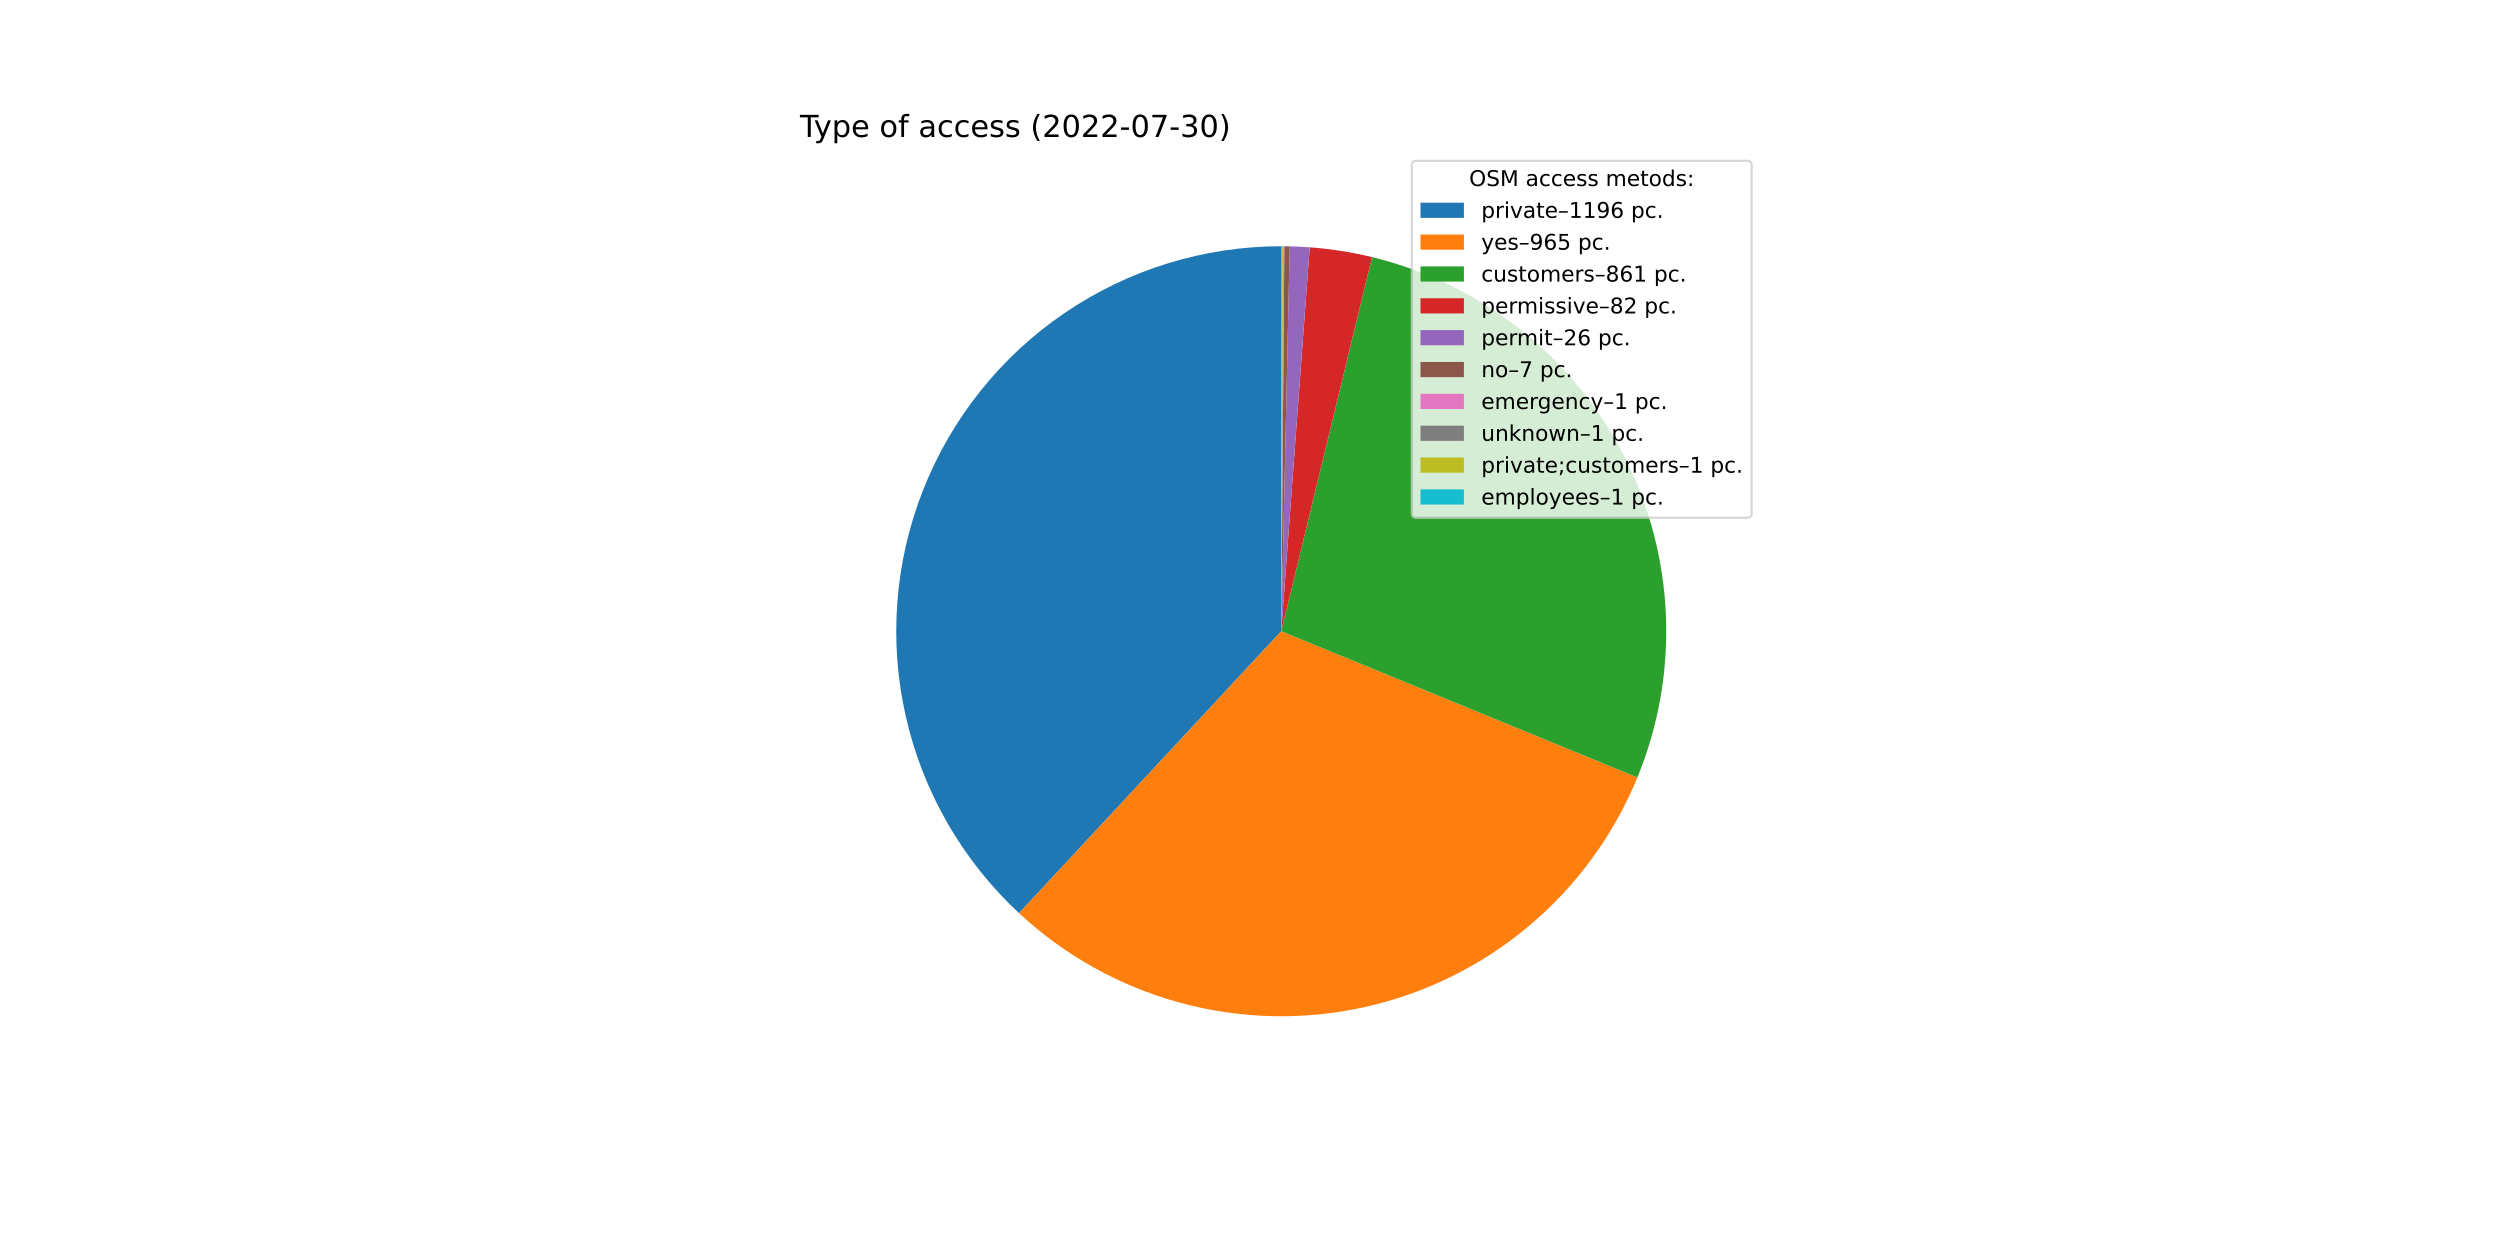
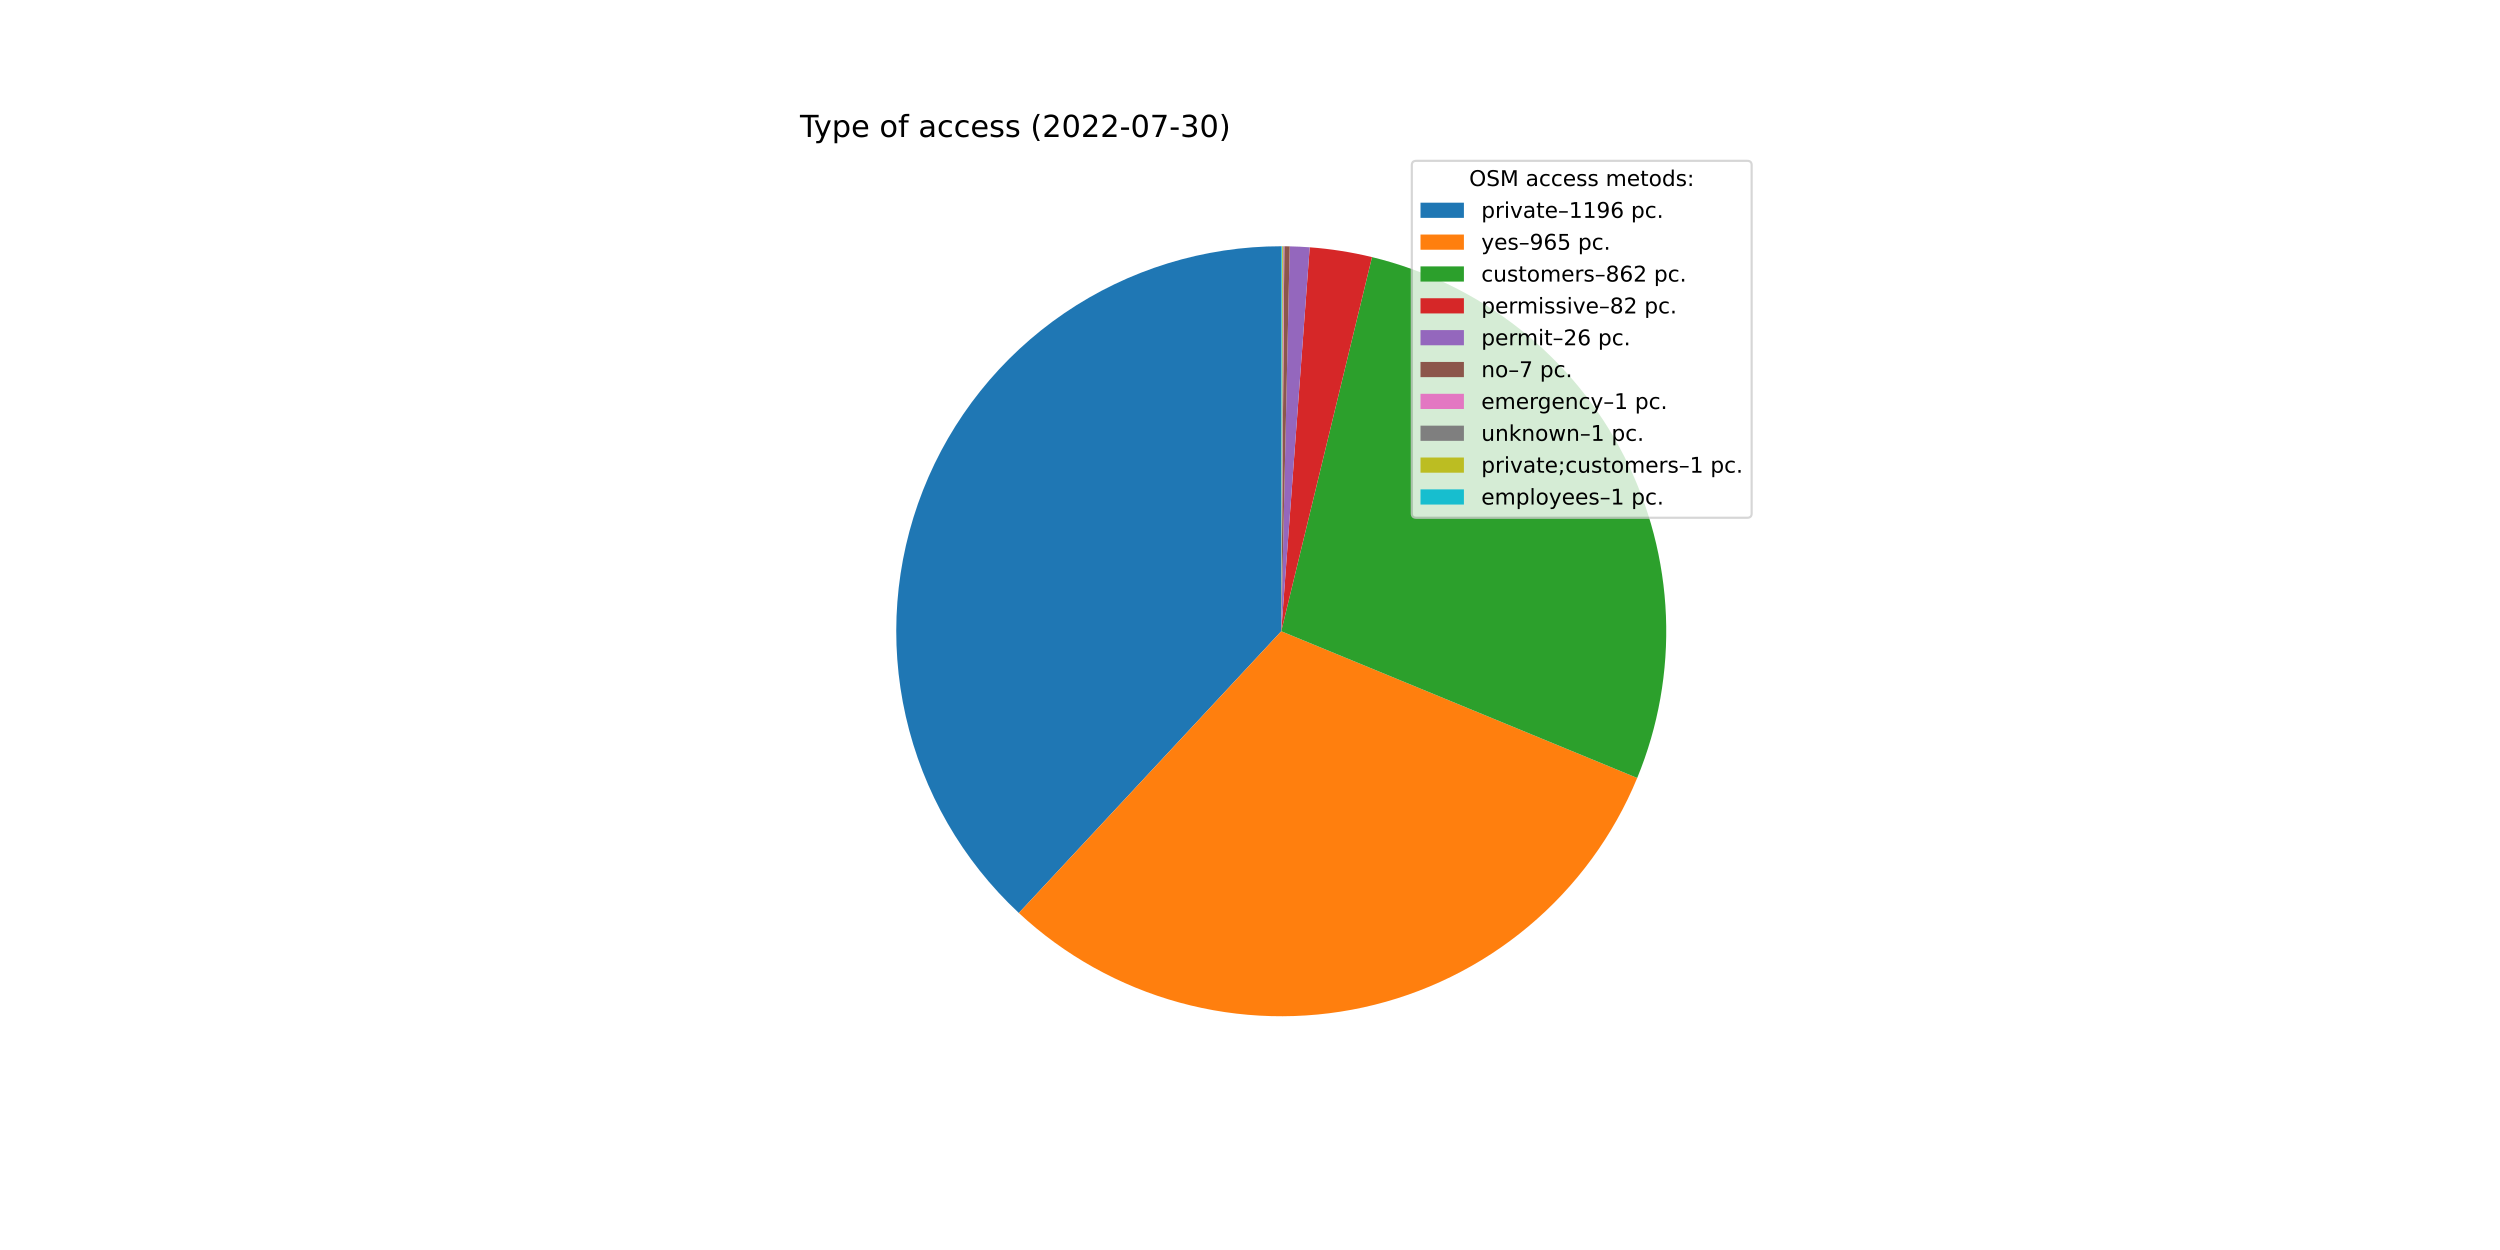
<svg xmlns="http://www.w3.org/2000/svg" xmlns:xlink="http://www.w3.org/1999/xlink" width="1152pt" height="576pt" viewBox="0 0 1152 576" version="1.1">
  <defs>
    <style type="text/css">*{stroke-linejoin: round; stroke-linecap: butt}</style>
  </defs>
  <g id="figure_1">
    <g id="patch_1">
      <path d="M 0 576  L 1152 576  L 1152 0  L 0 0  z " style="fill: #ffffff" />
    </g>
    <g id="axes_1">
      <g id="patch_2">
-         <path d="M 590.4 113.472  C 554.769 113.472 519.95 124.207 490.504 144.27  C 461.059 164.334 438.329 192.81 425.293 225.971  C 412.256 259.132 409.507 295.464 417.406 330.209  C 425.305 364.954 443.491 396.526 469.583 420.791  L 590.4 290.88  L 590.4 113.472  z " style="fill: #1f77b4" />
+         <path d="M 590.4 113.472  C 554.78 113.472 519.972 124.2 490.532 144.251  C 461.092 164.302 438.362 192.763 425.317 225.908  C 412.272 259.054 409.507 295.372 417.384 330.11  C 425.26 364.848 443.419 396.422 469.484 420.699  L 590.4 290.88  L 590.4 113.472  z " style="fill: #1f77b4" />
      </g>
      <g id="patch_3">
-         <path d="M 469.583 420.791  C 490.582 440.32 516.006 454.469 543.67 462.023  C 571.333 469.576 600.42 470.311 628.43 464.164  C 656.44 458.017 682.546 445.169 704.504 426.725  C 726.462 408.282 743.624 384.786 754.515 358.258  L 590.4 290.88  L 469.583 420.791  z " style="fill: #ff7f0e" />
+         <path d="M 469.484 420.699  C 490.462 440.238 515.865 454.404 543.513 461.98  C 571.161 469.556 600.238 470.32 628.245 464.204  C 656.252 458.089 682.364 445.276 704.337 426.865  C 726.311 408.454 743.498 384.988 754.422 358.484  L 590.4 290.88  L 469.484 420.699  z " style="fill: #ff7f0e" />
      </g>
      <g id="patch_4">
-         <path d="M 754.515 358.258  C 764.223 334.613 768.707 309.146 767.659 283.607  C 766.611 258.068 760.056 233.054 748.443 210.283  C 736.831 187.512 720.434 167.518 700.377 151.673  C 680.32 135.827 657.073 124.502 632.233 118.475  L 590.4 290.88  L 754.515 358.258  z " style="fill: #2ca02c" />
+         <path d="M 754.422 358.484  C 764.171 334.832 768.689 309.349 767.666 283.787  C 766.643 258.224 760.103 233.184 748.496 210.386  C 736.888 187.588 720.486 167.569 700.417 151.704  C 680.347 135.84 657.082 124.502 632.22 118.472  L 590.4 290.88  L 754.422 358.484  z " style="fill: #2ca02c" />
      </g>
      <g id="patch_5">
-         <path d="M 632.233 118.475  C 627.519 117.331 622.761 116.381 617.969 115.627  C 613.177 114.873 608.356 114.316 603.519 113.958  L 590.4 290.88  L 632.233 118.475  z " style="fill: #d62728" />
+         <path d="M 632.22 118.472  C 627.508 117.328 622.75 116.379 617.96 115.626  C 613.17 114.872 608.35 114.316 603.515 113.957  L 590.4 290.88  L 632.22 118.472  z " style="fill: #d62728" />
      </g>
      <g id="patch_6">
-         <path d="M 603.519 113.958  C 601.985 113.844 600.45 113.75 598.914 113.676  C 597.378 113.603 595.841 113.549 594.303 113.515  L 590.4 290.88  L 603.519 113.958  z " style="fill: #9467bd" />
+         <path d="M 603.515 113.957  C 601.981 113.844 600.447 113.75 598.911 113.676  C 597.376 113.603 595.839 113.549 594.302 113.515  L 590.4 290.88  L 603.515 113.957  z " style="fill: #9467bd" />
      </g>
      <g id="patch_7">
-         <path d="M 594.303 113.515  C 593.89 113.506 593.476 113.498 593.062 113.492  C 592.648 113.486 592.234 113.481 591.82 113.478  L 590.4 290.88  L 594.303 113.515  z " style="fill: #8c564b" />
+         <path d="M 594.302 113.515  C 593.888 113.506 593.475 113.498 593.061 113.492  C 592.647 113.486 592.233 113.481 591.819 113.478  L 590.4 290.88  L 594.302 113.515  z " style="fill: #8c564b" />
      </g>
      <g id="patch_8">
-         <path d="M 591.82 113.478  C 591.76 113.477 591.701 113.477 591.642 113.476  C 591.583 113.476 591.524 113.476 591.465 113.475  L 590.4 290.88  L 591.82 113.478  z " style="fill: #e377c2" />
+         <path d="M 591.819 113.478  C 591.76 113.477 591.701 113.477 591.642 113.476  C 591.583 113.476 591.523 113.476 591.464 113.475  L 590.4 290.88  L 591.819 113.478  z " style="fill: #e377c2" />
      </g>
      <g id="patch_9">
-         <path d="M 591.465 113.475  C 591.406 113.475 591.346 113.475 591.287 113.474  C 591.228 113.474 591.169 113.474 591.11 113.473  L 590.4 290.88  L 591.465 113.475  z " style="fill: #7f7f7f" />
+         <path d="M 591.464 113.475  C 591.405 113.475 591.346 113.475 591.287 113.474  C 591.228 113.474 591.169 113.474 591.11 113.473  L 590.4 290.88  L 591.464 113.475  z " style="fill: #7f7f7f" />
      </g>
      <g id="patch_10">
-         <path d="M 591.11 113.473  C 591.051 113.473 590.992 113.473 590.932 113.473  C 590.873 113.473 590.814 113.472 590.755 113.472  L 590.4 290.88  L 591.11 113.473  z " style="fill: #bcbd22" />
+         <path d="M 591.11 113.473  C 591.05 113.473 590.991 113.473 590.932 113.473  C 590.873 113.473 590.814 113.472 590.755 113.472  L 590.4 290.88  L 591.11 113.473  z " style="fill: #bcbd22" />
      </g>
      <g id="patch_11">
        <path d="M 590.755 113.472  C 590.696 113.472 590.637 113.472 590.577 113.472  C 590.518 113.472 590.459 113.472 590.4 113.472  L 590.4 290.88  L 590.755 113.472  z " style="fill: #17becf" />
      </g>
      <g id="matplotlib.axis_1" />
      <g id="matplotlib.axis_2" />
      <g id="text_1">
        <g transform="translate(368.64 63.12)scale(0.14 -0.14)">
          <defs>
            <path id="DejaVuSans-54" d="M -19 4666  L 3928 4666  L 3928 4134  L 2272 4134  L 2272 0  L 1638 0  L 1638 4134  L -19 4134  L -19 4666  z " transform="scale(0.015625)" />
            <path id="DejaVuSans-79" d="M 2059 -325  Q 1816 -950 1584 -1140  Q 1353 -1331 966 -1331  L 506 -1331  L 506 -850  L 844 -850  Q 1081 -850 1212 -737  Q 1344 -625 1503 -206  L 1606 56  L 191 3500  L 800 3500  L 1894 763  L 2988 3500  L 3597 3500  L 2059 -325  z " transform="scale(0.015625)" />
            <path id="DejaVuSans-70" d="M 1159 525  L 1159 -1331  L 581 -1331  L 581 3500  L 1159 3500  L 1159 2969  Q 1341 3281 1617 3432  Q 1894 3584 2278 3584  Q 2916 3584 3314 3078  Q 3713 2572 3713 1747  Q 3713 922 3314 415  Q 2916 -91 2278 -91  Q 1894 -91 1617 61  Q 1341 213 1159 525  z M 3116 1747  Q 3116 2381 2855 2742  Q 2594 3103 2138 3103  Q 1681 3103 1420 2742  Q 1159 2381 1159 1747  Q 1159 1113 1420 752  Q 1681 391 2138 391  Q 2594 391 2855 752  Q 3116 1113 3116 1747  z " transform="scale(0.015625)" />
            <path id="DejaVuSans-65" d="M 3597 1894  L 3597 1613  L 953 1613  Q 991 1019 1311 708  Q 1631 397 2203 397  Q 2534 397 2845 478  Q 3156 559 3463 722  L 3463 178  Q 3153 47 2828 -22  Q 2503 -91 2169 -91  Q 1331 -91 842 396  Q 353 884 353 1716  Q 353 2575 817 3079  Q 1281 3584 2069 3584  Q 2775 3584 3186 3129  Q 3597 2675 3597 1894  z M 3022 2063  Q 3016 2534 2758 2815  Q 2500 3097 2075 3097  Q 1594 3097 1305 2825  Q 1016 2553 972 2059  L 3022 2063  z " transform="scale(0.015625)" />
            <path id="DejaVuSans-20" transform="scale(0.015625)" />
            <path id="DejaVuSans-6f" d="M 1959 3097  Q 1497 3097 1228 2736  Q 959 2375 959 1747  Q 959 1119 1226 758  Q 1494 397 1959 397  Q 2419 397 2687 759  Q 2956 1122 2956 1747  Q 2956 2369 2687 2733  Q 2419 3097 1959 3097  z M 1959 3584  Q 2709 3584 3137 3096  Q 3566 2609 3566 1747  Q 3566 888 3137 398  Q 2709 -91 1959 -91  Q 1206 -91 779 398  Q 353 888 353 1747  Q 353 2609 779 3096  Q 1206 3584 1959 3584  z " transform="scale(0.015625)" />
            <path id="DejaVuSans-66" d="M 2375 4863  L 2375 4384  L 1825 4384  Q 1516 4384 1395 4259  Q 1275 4134 1275 3809  L 1275 3500  L 2222 3500  L 2222 3053  L 1275 3053  L 1275 0  L 697 0  L 697 3053  L 147 3053  L 147 3500  L 697 3500  L 697 3744  Q 697 4328 969 4595  Q 1241 4863 1831 4863  L 2375 4863  z " transform="scale(0.015625)" />
            <path id="DejaVuSans-61" d="M 2194 1759  Q 1497 1759 1228 1600  Q 959 1441 959 1056  Q 959 750 1161 570  Q 1363 391 1709 391  Q 2188 391 2477 730  Q 2766 1069 2766 1631  L 2766 1759  L 2194 1759  z M 3341 1997  L 3341 0  L 2766 0  L 2766 531  Q 2569 213 2275 61  Q 1981 -91 1556 -91  Q 1019 -91 701 211  Q 384 513 384 1019  Q 384 1609 779 1909  Q 1175 2209 1959 2209  L 2766 2209  L 2766 2266  Q 2766 2663 2505 2880  Q 2244 3097 1772 3097  Q 1472 3097 1187 3025  Q 903 2953 641 2809  L 641 3341  Q 956 3463 1253 3523  Q 1550 3584 1831 3584  Q 2591 3584 2966 3190  Q 3341 2797 3341 1997  z " transform="scale(0.015625)" />
            <path id="DejaVuSans-63" d="M 3122 3366  L 3122 2828  Q 2878 2963 2633 3030  Q 2388 3097 2138 3097  Q 1578 3097 1268 2742  Q 959 2388 959 1747  Q 959 1106 1268 751  Q 1578 397 2138 397  Q 2388 397 2633 464  Q 2878 531 3122 666  L 3122 134  Q 2881 22 2623 -34  Q 2366 -91 2075 -91  Q 1284 -91 818 406  Q 353 903 353 1747  Q 353 2603 823 3093  Q 1294 3584 2113 3584  Q 2378 3584 2631 3529  Q 2884 3475 3122 3366  z " transform="scale(0.015625)" />
            <path id="DejaVuSans-73" d="M 2834 3397  L 2834 2853  Q 2591 2978 2328 3040  Q 2066 3103 1784 3103  Q 1356 3103 1142 2972  Q 928 2841 928 2578  Q 928 2378 1081 2264  Q 1234 2150 1697 2047  L 1894 2003  Q 2506 1872 2764 1633  Q 3022 1394 3022 966  Q 3022 478 2636 193  Q 2250 -91 1575 -91  Q 1294 -91 989 -36  Q 684 19 347 128  L 347 722  Q 666 556 975 473  Q 1284 391 1588 391  Q 1994 391 2212 530  Q 2431 669 2431 922  Q 2431 1156 2273 1281  Q 2116 1406 1581 1522  L 1381 1569  Q 847 1681 609 1914  Q 372 2147 372 2553  Q 372 3047 722 3315  Q 1072 3584 1716 3584  Q 2034 3584 2315 3537  Q 2597 3491 2834 3397  z " transform="scale(0.015625)" />
            <path id="DejaVuSans-28" d="M 1984 4856  Q 1566 4138 1362 3434  Q 1159 2731 1159 2009  Q 1159 1288 1364 580  Q 1569 -128 1984 -844  L 1484 -844  Q 1016 -109 783 600  Q 550 1309 550 2009  Q 550 2706 781 3412  Q 1013 4119 1484 4856  L 1984 4856  z " transform="scale(0.015625)" />
            <path id="DejaVuSans-32" d="M 1228 531  L 3431 531  L 3431 0  L 469 0  L 469 531  Q 828 903 1448 1529  Q 2069 2156 2228 2338  Q 2531 2678 2651 2914  Q 2772 3150 2772 3378  Q 2772 3750 2511 3984  Q 2250 4219 1831 4219  Q 1534 4219 1204 4116  Q 875 4013 500 3803  L 500 4441  Q 881 4594 1212 4672  Q 1544 4750 1819 4750  Q 2544 4750 2975 4387  Q 3406 4025 3406 3419  Q 3406 3131 3298 2873  Q 3191 2616 2906 2266  Q 2828 2175 2409 1742  Q 1991 1309 1228 531  z " transform="scale(0.015625)" />
            <path id="DejaVuSans-30" d="M 2034 4250  Q 1547 4250 1301 3770  Q 1056 3291 1056 2328  Q 1056 1369 1301 889  Q 1547 409 2034 409  Q 2525 409 2770 889  Q 3016 1369 3016 2328  Q 3016 3291 2770 3770  Q 2525 4250 2034 4250  z M 2034 4750  Q 2819 4750 3233 4129  Q 3647 3509 3647 2328  Q 3647 1150 3233 529  Q 2819 -91 2034 -91  Q 1250 -91 836 529  Q 422 1150 422 2328  Q 422 3509 836 4129  Q 1250 4750 2034 4750  z " transform="scale(0.015625)" />
            <path id="DejaVuSans-2d" d="M 313 2009  L 1997 2009  L 1997 1497  L 313 1497  L 313 2009  z " transform="scale(0.015625)" />
            <path id="DejaVuSans-37" d="M 525 4666  L 3525 4666  L 3525 4397  L 1831 0  L 1172 0  L 2766 4134  L 525 4134  L 525 4666  z " transform="scale(0.015625)" />
            <path id="DejaVuSans-33" d="M 2597 2516  Q 3050 2419 3304 2112  Q 3559 1806 3559 1356  Q 3559 666 3084 287  Q 2609 -91 1734 -91  Q 1441 -91 1130 -33  Q 819 25 488 141  L 488 750  Q 750 597 1062 519  Q 1375 441 1716 441  Q 2309 441 2620 675  Q 2931 909 2931 1356  Q 2931 1769 2642 2001  Q 2353 2234 1838 2234  L 1294 2234  L 1294 2753  L 1863 2753  Q 2328 2753 2575 2939  Q 2822 3125 2822 3475  Q 2822 3834 2567 4026  Q 2313 4219 1838 4219  Q 1578 4219 1281 4162  Q 984 4106 628 3988  L 628 4550  Q 988 4650 1302 4700  Q 1616 4750 1894 4750  Q 2613 4750 3031 4423  Q 3450 4097 3450 3541  Q 3450 3153 3228 2886  Q 3006 2619 2597 2516  z " transform="scale(0.015625)" />
            <path id="DejaVuSans-29" d="M 513 4856  L 1013 4856  Q 1481 4119 1714 3412  Q 1947 2706 1947 2009  Q 1947 1309 1714 600  Q 1481 -109 1013 -844  L 513 -844  Q 928 -128 1133 580  Q 1338 1288 1338 2009  Q 1338 2731 1133 3434  Q 928 4138 513 4856  z " transform="scale(0.015625)" />
          </defs>
          <use xlink:href="#DejaVuSans-54" />
          <use xlink:href="#DejaVuSans-79" x="45.459" />
          <use xlink:href="#DejaVuSans-70" x="104.639" />
          <use xlink:href="#DejaVuSans-65" x="168.115" />
          <use xlink:href="#DejaVuSans-20" x="229.639" />
          <use xlink:href="#DejaVuSans-6f" x="261.426" />
          <use xlink:href="#DejaVuSans-66" x="322.607" />
          <use xlink:href="#DejaVuSans-20" x="357.812" />
          <use xlink:href="#DejaVuSans-61" x="389.6" />
          <use xlink:href="#DejaVuSans-63" x="450.879" />
          <use xlink:href="#DejaVuSans-63" x="505.859" />
          <use xlink:href="#DejaVuSans-65" x="560.84" />
          <use xlink:href="#DejaVuSans-73" x="622.363" />
          <use xlink:href="#DejaVuSans-73" x="674.463" />
          <use xlink:href="#DejaVuSans-20" x="726.562" />
          <use xlink:href="#DejaVuSans-28" x="758.35" />
          <use xlink:href="#DejaVuSans-32" x="797.363" />
          <use xlink:href="#DejaVuSans-30" x="860.986" />
          <use xlink:href="#DejaVuSans-32" x="924.609" />
          <use xlink:href="#DejaVuSans-32" x="988.232" />
          <use xlink:href="#DejaVuSans-2d" x="1051.855" />
          <use xlink:href="#DejaVuSans-30" x="1087.939" />
          <use xlink:href="#DejaVuSans-37" x="1151.562" />
          <use xlink:href="#DejaVuSans-2d" x="1215.186" />
          <use xlink:href="#DejaVuSans-33" x="1251.27" />
          <use xlink:href="#DejaVuSans-30" x="1314.893" />
          <use xlink:href="#DejaVuSans-29" x="1378.516" />
        </g>
      </g>
      <g id="legend_1">
        <g id="patch_12">
          <path d="M 652.569 238.579  L 805.16 238.579  Q 807.16 238.579 807.16 236.579  L 807.16 76.12  Q 807.16 74.12 805.16 74.12  L 652.569 74.12  Q 650.569 74.12 650.569 76.12  L 650.569 236.579  Q 650.569 238.579 652.569 238.579  z " style="fill: #ffffff; opacity: 0.8; stroke: #cccccc; stroke-linejoin: miter" />
        </g>
        <g id="text_2">
          <g transform="translate(676.9842 85.71844)scale(0.1 -0.1)">
            <defs>
              <path id="DejaVuSans-4f" d="M 2522 4238  Q 1834 4238 1429 3725  Q 1025 3213 1025 2328  Q 1025 1447 1429 934  Q 1834 422 2522 422  Q 3209 422 3611 934  Q 4013 1447 4013 2328  Q 4013 3213 3611 3725  Q 3209 4238 2522 4238  z M 2522 4750  Q 3503 4750 4090 4092  Q 4678 3434 4678 2328  Q 4678 1225 4090 567  Q 3503 -91 2522 -91  Q 1538 -91 948 565  Q 359 1222 359 2328  Q 359 3434 948 4092  Q 1538 4750 2522 4750  z " transform="scale(0.015625)" />
              <path id="DejaVuSans-53" d="M 3425 4513  L 3425 3897  Q 3066 4069 2747 4153  Q 2428 4238 2131 4238  Q 1616 4238 1336 4038  Q 1056 3838 1056 3469  Q 1056 3159 1242 3001  Q 1428 2844 1947 2747  L 2328 2669  Q 3034 2534 3370 2195  Q 3706 1856 3706 1288  Q 3706 609 3251 259  Q 2797 -91 1919 -91  Q 1588 -91 1214 -16  Q 841 59 441 206  L 441 856  Q 825 641 1194 531  Q 1563 422 1919 422  Q 2459 422 2753 634  Q 3047 847 3047 1241  Q 3047 1584 2836 1778  Q 2625 1972 2144 2069  L 1759 2144  Q 1053 2284 737 2584  Q 422 2884 422 3419  Q 422 4038 858 4394  Q 1294 4750 2059 4750  Q 2388 4750 2728 4690  Q 3069 4631 3425 4513  z " transform="scale(0.015625)" />
              <path id="DejaVuSans-4d" d="M 628 4666  L 1569 4666  L 2759 1491  L 3956 4666  L 4897 4666  L 4897 0  L 4281 0  L 4281 4097  L 3078 897  L 2444 897  L 1241 4097  L 1241 0  L 628 0  L 628 4666  z " transform="scale(0.015625)" />
              <path id="DejaVuSans-6d" d="M 3328 2828  Q 3544 3216 3844 3400  Q 4144 3584 4550 3584  Q 5097 3584 5394 3201  Q 5691 2819 5691 2113  L 5691 0  L 5113 0  L 5113 2094  Q 5113 2597 4934 2840  Q 4756 3084 4391 3084  Q 3944 3084 3684 2787  Q 3425 2491 3425 1978  L 3425 0  L 2847 0  L 2847 2094  Q 2847 2600 2669 2842  Q 2491 3084 2119 3084  Q 1678 3084 1418 2786  Q 1159 2488 1159 1978  L 1159 0  L 581 0  L 581 3500  L 1159 3500  L 1159 2956  Q 1356 3278 1631 3431  Q 1906 3584 2284 3584  Q 2666 3584 2933 3390  Q 3200 3197 3328 2828  z " transform="scale(0.015625)" />
              <path id="DejaVuSans-74" d="M 1172 4494  L 1172 3500  L 2356 3500  L 2356 3053  L 1172 3053  L 1172 1153  Q 1172 725 1289 603  Q 1406 481 1766 481  L 2356 481  L 2356 0  L 1766 0  Q 1100 0 847 248  Q 594 497 594 1153  L 594 3053  L 172 3053  L 172 3500  L 594 3500  L 594 4494  L 1172 4494  z " transform="scale(0.015625)" />
              <path id="DejaVuSans-64" d="M 2906 2969  L 2906 4863  L 3481 4863  L 3481 0  L 2906 0  L 2906 525  Q 2725 213 2448 61  Q 2172 -91 1784 -91  Q 1150 -91 751 415  Q 353 922 353 1747  Q 353 2572 751 3078  Q 1150 3584 1784 3584  Q 2172 3584 2448 3432  Q 2725 3281 2906 2969  z M 947 1747  Q 947 1113 1208 752  Q 1469 391 1925 391  Q 2381 391 2643 752  Q 2906 1113 2906 1747  Q 2906 2381 2643 2742  Q 2381 3103 1925 3103  Q 1469 3103 1208 2742  Q 947 2381 947 1747  z " transform="scale(0.015625)" />
              <path id="DejaVuSans-3a" d="M 750 794  L 1409 794  L 1409 0  L 750 0  L 750 794  z M 750 3309  L 1409 3309  L 1409 2516  L 750 2516  L 750 3309  z " transform="scale(0.015625)" />
            </defs>
            <use xlink:href="#DejaVuSans-4f" />
            <use xlink:href="#DejaVuSans-53" x="78.711" />
            <use xlink:href="#DejaVuSans-4d" x="142.188" />
            <use xlink:href="#DejaVuSans-20" x="228.467" />
            <use xlink:href="#DejaVuSans-61" x="260.254" />
            <use xlink:href="#DejaVuSans-63" x="321.533" />
            <use xlink:href="#DejaVuSans-63" x="376.514" />
            <use xlink:href="#DejaVuSans-65" x="431.494" />
            <use xlink:href="#DejaVuSans-73" x="493.018" />
            <use xlink:href="#DejaVuSans-73" x="545.117" />
            <use xlink:href="#DejaVuSans-20" x="597.217" />
            <use xlink:href="#DejaVuSans-6d" x="629.004" />
            <use xlink:href="#DejaVuSans-65" x="726.416" />
            <use xlink:href="#DejaVuSans-74" x="787.939" />
            <use xlink:href="#DejaVuSans-6f" x="827.148" />
            <use xlink:href="#DejaVuSans-64" x="888.33" />
            <use xlink:href="#DejaVuSans-73" x="951.807" />
            <use xlink:href="#DejaVuSans-3a" x="1003.906" />
          </g>
        </g>
        <g id="patch_13">
          <path d="M 654.569 100.397  L 674.569 100.397  L 674.569 93.397  L 654.569 93.397  z " style="fill: #1f77b4" />
        </g>
        <g id="text_3">
          <g transform="translate(682.5694 100.3966)scale(0.1 -0.1)">
            <defs>
              <path id="DejaVuSans-72" d="M 2631 2963  Q 2534 3019 2420 3045  Q 2306 3072 2169 3072  Q 1681 3072 1420 2755  Q 1159 2438 1159 1844  L 1159 0  L 581 0  L 581 3500  L 1159 3500  L 1159 2956  Q 1341 3275 1631 3429  Q 1922 3584 2338 3584  Q 2397 3584 2469 3576  Q 2541 3569 2628 3553  L 2631 2963  z " transform="scale(0.015625)" />
              <path id="DejaVuSans-69" d="M 603 3500  L 1178 3500  L 1178 0  L 603 0  L 603 3500  z M 603 4863  L 1178 4863  L 1178 4134  L 603 4134  L 603 4863  z " transform="scale(0.015625)" />
              <path id="DejaVuSans-76" d="M 191 3500  L 800 3500  L 1894 563  L 2988 3500  L 3597 3500  L 2284 0  L 1503 0  L 191 3500  z " transform="scale(0.015625)" />
              <path id="DejaVuSans-2013" d="M 313 1978  L 2888 1978  L 2888 1528  L 313 1528  L 313 1978  z " transform="scale(0.015625)" />
              <path id="DejaVuSans-31" d="M 794 531  L 1825 531  L 1825 4091  L 703 3866  L 703 4441  L 1819 4666  L 2450 4666  L 2450 531  L 3481 531  L 3481 0  L 794 0  L 794 531  z " transform="scale(0.015625)" />
              <path id="DejaVuSans-39" d="M 703 97  L 703 672  Q 941 559 1184 500  Q 1428 441 1663 441  Q 2288 441 2617 861  Q 2947 1281 2994 2138  Q 2813 1869 2534 1725  Q 2256 1581 1919 1581  Q 1219 1581 811 2004  Q 403 2428 403 3163  Q 403 3881 828 4315  Q 1253 4750 1959 4750  Q 2769 4750 3195 4129  Q 3622 3509 3622 2328  Q 3622 1225 3098 567  Q 2575 -91 1691 -91  Q 1453 -91 1209 -44  Q 966 3 703 97  z M 1959 2075  Q 2384 2075 2632 2365  Q 2881 2656 2881 3163  Q 2881 3666 2632 3958  Q 2384 4250 1959 4250  Q 1534 4250 1286 3958  Q 1038 3666 1038 3163  Q 1038 2656 1286 2365  Q 1534 2075 1959 2075  z " transform="scale(0.015625)" />
              <path id="DejaVuSans-36" d="M 2113 2584  Q 1688 2584 1439 2293  Q 1191 2003 1191 1497  Q 1191 994 1439 701  Q 1688 409 2113 409  Q 2538 409 2786 701  Q 3034 994 3034 1497  Q 3034 2003 2786 2293  Q 2538 2584 2113 2584  z M 3366 4563  L 3366 3988  Q 3128 4100 2886 4159  Q 2644 4219 2406 4219  Q 1781 4219 1451 3797  Q 1122 3375 1075 2522  Q 1259 2794 1537 2939  Q 1816 3084 2150 3084  Q 2853 3084 3261 2657  Q 3669 2231 3669 1497  Q 3669 778 3244 343  Q 2819 -91 2113 -91  Q 1303 -91 875 529  Q 447 1150 447 2328  Q 447 3434 972 4092  Q 1497 4750 2381 4750  Q 2619 4750 2861 4703  Q 3103 4656 3366 4563  z " transform="scale(0.015625)" />
              <path id="DejaVuSans-2e" d="M 684 794  L 1344 794  L 1344 0  L 684 0  L 684 794  z " transform="scale(0.015625)" />
            </defs>
            <use xlink:href="#DejaVuSans-70" />
            <use xlink:href="#DejaVuSans-72" x="63.477" />
            <use xlink:href="#DejaVuSans-69" x="104.59" />
            <use xlink:href="#DejaVuSans-76" x="132.373" />
            <use xlink:href="#DejaVuSans-61" x="191.553" />
            <use xlink:href="#DejaVuSans-74" x="252.832" />
            <use xlink:href="#DejaVuSans-65" x="292.041" />
            <use xlink:href="#DejaVuSans-2013" x="353.564" />
            <use xlink:href="#DejaVuSans-31" x="403.564" />
            <use xlink:href="#DejaVuSans-31" x="467.188" />
            <use xlink:href="#DejaVuSans-39" x="530.811" />
            <use xlink:href="#DejaVuSans-36" x="594.434" />
            <use xlink:href="#DejaVuSans-20" x="658.057" />
            <use xlink:href="#DejaVuSans-70" x="689.844" />
            <use xlink:href="#DejaVuSans-63" x="753.32" />
            <use xlink:href="#DejaVuSans-2e" x="808.301" />
          </g>
        </g>
        <g id="patch_14">
          <path d="M 654.569 115.075  L 674.569 115.075  L 674.569 108.075  L 654.569 108.075  z " style="fill: #ff7f0e" />
        </g>
        <g id="text_4">
          <g transform="translate(682.5694 115.0747)scale(0.1 -0.1)">
            <defs>
              <path id="DejaVuSans-35" d="M 691 4666  L 3169 4666  L 3169 4134  L 1269 4134  L 1269 2991  Q 1406 3038 1543 3061  Q 1681 3084 1819 3084  Q 2600 3084 3056 2656  Q 3513 2228 3513 1497  Q 3513 744 3044 326  Q 2575 -91 1722 -91  Q 1428 -91 1123 -41  Q 819 9 494 109  L 494 744  Q 775 591 1075 516  Q 1375 441 1709 441  Q 2250 441 2565 725  Q 2881 1009 2881 1497  Q 2881 1984 2565 2268  Q 2250 2553 1709 2553  Q 1456 2553 1204 2497  Q 953 2441 691 2322  L 691 4666  z " transform="scale(0.015625)" />
            </defs>
            <use xlink:href="#DejaVuSans-79" />
            <use xlink:href="#DejaVuSans-65" x="59.18" />
            <use xlink:href="#DejaVuSans-73" x="120.703" />
            <use xlink:href="#DejaVuSans-2013" x="172.803" />
            <use xlink:href="#DejaVuSans-39" x="222.803" />
            <use xlink:href="#DejaVuSans-36" x="286.426" />
            <use xlink:href="#DejaVuSans-35" x="350.049" />
            <use xlink:href="#DejaVuSans-20" x="413.672" />
            <use xlink:href="#DejaVuSans-70" x="445.459" />
            <use xlink:href="#DejaVuSans-63" x="508.936" />
            <use xlink:href="#DejaVuSans-2e" x="563.916" />
          </g>
        </g>
        <g id="patch_15">
          <path d="M 654.569 129.753  L 674.569 129.753  L 674.569 122.753  L 654.569 122.753  z " style="fill: #2ca02c" />
        </g>
        <g id="text_5">
          <g transform="translate(682.5694 129.7528)scale(0.1 -0.1)">
            <defs>
              <path id="DejaVuSans-75" d="M 544 1381  L 544 3500  L 1119 3500  L 1119 1403  Q 1119 906 1312 657  Q 1506 409 1894 409  Q 2359 409 2629 706  Q 2900 1003 2900 1516  L 2900 3500  L 3475 3500  L 3475 0  L 2900 0  L 2900 538  Q 2691 219 2414 64  Q 2138 -91 1772 -91  Q 1169 -91 856 284  Q 544 659 544 1381  z M 1991 3584  L 1991 3584  z " transform="scale(0.015625)" />
              <path id="DejaVuSans-38" d="M 2034 2216  Q 1584 2216 1326 1975  Q 1069 1734 1069 1313  Q 1069 891 1326 650  Q 1584 409 2034 409  Q 2484 409 2743 651  Q 3003 894 3003 1313  Q 3003 1734 2745 1975  Q 2488 2216 2034 2216  z M 1403 2484  Q 997 2584 770 2862  Q 544 3141 544 3541  Q 544 4100 942 4425  Q 1341 4750 2034 4750  Q 2731 4750 3128 4425  Q 3525 4100 3525 3541  Q 3525 3141 3298 2862  Q 3072 2584 2669 2484  Q 3125 2378 3379 2068  Q 3634 1759 3634 1313  Q 3634 634 3220 271  Q 2806 -91 2034 -91  Q 1263 -91 848 271  Q 434 634 434 1313  Q 434 1759 690 2068  Q 947 2378 1403 2484  z M 1172 3481  Q 1172 3119 1398 2916  Q 1625 2713 2034 2713  Q 2441 2713 2670 2916  Q 2900 3119 2900 3481  Q 2900 3844 2670 4047  Q 2441 4250 2034 4250  Q 1625 4250 1398 4047  Q 1172 3844 1172 3481  z " transform="scale(0.015625)" />
            </defs>
            <use xlink:href="#DejaVuSans-63" />
            <use xlink:href="#DejaVuSans-75" x="54.98" />
            <use xlink:href="#DejaVuSans-73" x="118.359" />
            <use xlink:href="#DejaVuSans-74" x="170.459" />
            <use xlink:href="#DejaVuSans-6f" x="209.668" />
            <use xlink:href="#DejaVuSans-6d" x="270.85" />
            <use xlink:href="#DejaVuSans-65" x="368.262" />
            <use xlink:href="#DejaVuSans-72" x="429.785" />
            <use xlink:href="#DejaVuSans-73" x="470.898" />
            <use xlink:href="#DejaVuSans-2013" x="522.998" />
            <use xlink:href="#DejaVuSans-38" x="572.998" />
            <use xlink:href="#DejaVuSans-36" x="636.621" />
-             <use xlink:href="#DejaVuSans-31" x="700.244" />
+             <use xlink:href="#DejaVuSans-32" x="700.244" />
            <use xlink:href="#DejaVuSans-20" x="763.867" />
            <use xlink:href="#DejaVuSans-70" x="795.654" />
            <use xlink:href="#DejaVuSans-63" x="859.131" />
            <use xlink:href="#DejaVuSans-2e" x="914.111" />
          </g>
        </g>
        <g id="patch_16">
          <path d="M 654.569 144.431  L 674.569 144.431  L 674.569 137.431  L 654.569 137.431  z " style="fill: #d62728" />
        </g>
        <g id="text_6">
          <g transform="translate(682.5694 144.4309)scale(0.1 -0.1)">
            <use xlink:href="#DejaVuSans-70" />
            <use xlink:href="#DejaVuSans-65" x="63.477" />
            <use xlink:href="#DejaVuSans-72" x="125" />
            <use xlink:href="#DejaVuSans-6d" x="164.363" />
            <use xlink:href="#DejaVuSans-69" x="261.775" />
            <use xlink:href="#DejaVuSans-73" x="289.559" />
            <use xlink:href="#DejaVuSans-73" x="341.658" />
            <use xlink:href="#DejaVuSans-69" x="393.758" />
            <use xlink:href="#DejaVuSans-76" x="421.541" />
            <use xlink:href="#DejaVuSans-65" x="480.721" />
            <use xlink:href="#DejaVuSans-2013" x="542.244" />
            <use xlink:href="#DejaVuSans-38" x="592.244" />
            <use xlink:href="#DejaVuSans-32" x="655.867" />
            <use xlink:href="#DejaVuSans-20" x="719.49" />
            <use xlink:href="#DejaVuSans-70" x="751.277" />
            <use xlink:href="#DejaVuSans-63" x="814.754" />
            <use xlink:href="#DejaVuSans-2e" x="869.734" />
          </g>
        </g>
        <g id="patch_17">
          <path d="M 654.569 159.109  L 674.569 159.109  L 674.569 152.109  L 654.569 152.109  z " style="fill: #9467bd" />
        </g>
        <g id="text_7">
          <g transform="translate(682.5694 159.1091)scale(0.1 -0.1)">
            <use xlink:href="#DejaVuSans-70" />
            <use xlink:href="#DejaVuSans-65" x="63.477" />
            <use xlink:href="#DejaVuSans-72" x="125" />
            <use xlink:href="#DejaVuSans-6d" x="164.363" />
            <use xlink:href="#DejaVuSans-69" x="261.775" />
            <use xlink:href="#DejaVuSans-74" x="289.559" />
            <use xlink:href="#DejaVuSans-2013" x="328.768" />
            <use xlink:href="#DejaVuSans-32" x="378.768" />
            <use xlink:href="#DejaVuSans-36" x="442.391" />
            <use xlink:href="#DejaVuSans-20" x="506.014" />
            <use xlink:href="#DejaVuSans-70" x="537.801" />
            <use xlink:href="#DejaVuSans-63" x="601.277" />
            <use xlink:href="#DejaVuSans-2e" x="656.258" />
          </g>
        </g>
        <g id="patch_18">
          <path d="M 654.569 173.787  L 674.569 173.787  L 674.569 166.787  L 654.569 166.787  z " style="fill: #8c564b" />
        </g>
        <g id="text_8">
          <g transform="translate(682.5694 173.7872)scale(0.1 -0.1)">
            <defs>
              <path id="DejaVuSans-6e" d="M 3513 2113  L 3513 0  L 2938 0  L 2938 2094  Q 2938 2591 2744 2837  Q 2550 3084 2163 3084  Q 1697 3084 1428 2787  Q 1159 2491 1159 1978  L 1159 0  L 581 0  L 581 3500  L 1159 3500  L 1159 2956  Q 1366 3272 1645 3428  Q 1925 3584 2291 3584  Q 2894 3584 3203 3211  Q 3513 2838 3513 2113  z " transform="scale(0.015625)" />
            </defs>
            <use xlink:href="#DejaVuSans-6e" />
            <use xlink:href="#DejaVuSans-6f" x="63.379" />
            <use xlink:href="#DejaVuSans-2013" x="124.561" />
            <use xlink:href="#DejaVuSans-37" x="174.561" />
            <use xlink:href="#DejaVuSans-20" x="238.184" />
            <use xlink:href="#DejaVuSans-70" x="269.971" />
            <use xlink:href="#DejaVuSans-63" x="333.447" />
            <use xlink:href="#DejaVuSans-2e" x="388.428" />
          </g>
        </g>
        <g id="patch_19">
          <path d="M 654.569 188.465  L 674.569 188.465  L 674.569 181.465  L 654.569 181.465  z " style="fill: #e377c2" />
        </g>
        <g id="text_9">
          <g transform="translate(682.5694 188.4653)scale(0.1 -0.1)">
            <defs>
              <path id="DejaVuSans-67" d="M 2906 1791  Q 2906 2416 2648 2759  Q 2391 3103 1925 3103  Q 1463 3103 1205 2759  Q 947 2416 947 1791  Q 947 1169 1205 825  Q 1463 481 1925 481  Q 2391 481 2648 825  Q 2906 1169 2906 1791  z M 3481 434  Q 3481 -459 3084 -895  Q 2688 -1331 1869 -1331  Q 1566 -1331 1297 -1286  Q 1028 -1241 775 -1147  L 775 -588  Q 1028 -725 1275 -790  Q 1522 -856 1778 -856  Q 2344 -856 2625 -561  Q 2906 -266 2906 331  L 2906 616  Q 2728 306 2450 153  Q 2172 0 1784 0  Q 1141 0 747 490  Q 353 981 353 1791  Q 353 2603 747 3093  Q 1141 3584 1784 3584  Q 2172 3584 2450 3431  Q 2728 3278 2906 2969  L 2906 3500  L 3481 3500  L 3481 434  z " transform="scale(0.015625)" />
            </defs>
            <use xlink:href="#DejaVuSans-65" />
            <use xlink:href="#DejaVuSans-6d" x="61.523" />
            <use xlink:href="#DejaVuSans-65" x="158.936" />
            <use xlink:href="#DejaVuSans-72" x="220.459" />
            <use xlink:href="#DejaVuSans-67" x="259.822" />
            <use xlink:href="#DejaVuSans-65" x="323.299" />
            <use xlink:href="#DejaVuSans-6e" x="384.822" />
            <use xlink:href="#DejaVuSans-63" x="448.201" />
            <use xlink:href="#DejaVuSans-79" x="503.182" />
            <use xlink:href="#DejaVuSans-2013" x="562.361" />
            <use xlink:href="#DejaVuSans-31" x="612.361" />
            <use xlink:href="#DejaVuSans-20" x="675.984" />
            <use xlink:href="#DejaVuSans-70" x="707.771" />
            <use xlink:href="#DejaVuSans-63" x="771.248" />
            <use xlink:href="#DejaVuSans-2e" x="826.229" />
          </g>
        </g>
        <g id="patch_20">
          <path d="M 654.569 203.143  L 674.569 203.143  L 674.569 196.143  L 654.569 196.143  z " style="fill: #7f7f7f" />
        </g>
        <g id="text_10">
          <g transform="translate(682.5694 203.1434)scale(0.1 -0.1)">
            <defs>
              <path id="DejaVuSans-6b" d="M 581 4863  L 1159 4863  L 1159 1991  L 2875 3500  L 3609 3500  L 1753 1863  L 3688 0  L 2938 0  L 1159 1709  L 1159 0  L 581 0  L 581 4863  z " transform="scale(0.015625)" />
              <path id="DejaVuSans-77" d="M 269 3500  L 844 3500  L 1563 769  L 2278 3500  L 2956 3500  L 3675 769  L 4391 3500  L 4966 3500  L 4050 0  L 3372 0  L 2619 2869  L 1863 0  L 1184 0  L 269 3500  z " transform="scale(0.015625)" />
            </defs>
            <use xlink:href="#DejaVuSans-75" />
            <use xlink:href="#DejaVuSans-6e" x="63.379" />
            <use xlink:href="#DejaVuSans-6b" x="126.758" />
            <use xlink:href="#DejaVuSans-6e" x="184.668" />
            <use xlink:href="#DejaVuSans-6f" x="248.047" />
            <use xlink:href="#DejaVuSans-77" x="309.229" />
            <use xlink:href="#DejaVuSans-6e" x="391.016" />
            <use xlink:href="#DejaVuSans-2013" x="454.395" />
            <use xlink:href="#DejaVuSans-31" x="504.395" />
            <use xlink:href="#DejaVuSans-20" x="568.018" />
            <use xlink:href="#DejaVuSans-70" x="599.805" />
            <use xlink:href="#DejaVuSans-63" x="663.281" />
            <use xlink:href="#DejaVuSans-2e" x="718.262" />
          </g>
        </g>
        <g id="patch_21">
          <path d="M 654.569 217.822  L 674.569 217.822  L 674.569 210.822  L 654.569 210.822  z " style="fill: #bcbd22" />
        </g>
        <g id="text_11">
          <g transform="translate(682.5694 217.8216)scale(0.1 -0.1)">
            <defs>
              <path id="DejaVuSans-3b" d="M 750 3309  L 1409 3309  L 1409 2516  L 750 2516  L 750 3309  z M 750 794  L 1409 794  L 1409 256  L 897 -744  L 494 -744  L 750 256  L 750 794  z " transform="scale(0.015625)" />
            </defs>
            <use xlink:href="#DejaVuSans-70" />
            <use xlink:href="#DejaVuSans-72" x="63.477" />
            <use xlink:href="#DejaVuSans-69" x="104.59" />
            <use xlink:href="#DejaVuSans-76" x="132.373" />
            <use xlink:href="#DejaVuSans-61" x="191.553" />
            <use xlink:href="#DejaVuSans-74" x="252.832" />
            <use xlink:href="#DejaVuSans-65" x="292.041" />
            <use xlink:href="#DejaVuSans-3b" x="353.564" />
            <use xlink:href="#DejaVuSans-63" x="387.256" />
            <use xlink:href="#DejaVuSans-75" x="442.236" />
            <use xlink:href="#DejaVuSans-73" x="505.615" />
            <use xlink:href="#DejaVuSans-74" x="557.715" />
            <use xlink:href="#DejaVuSans-6f" x="596.924" />
            <use xlink:href="#DejaVuSans-6d" x="658.105" />
            <use xlink:href="#DejaVuSans-65" x="755.518" />
            <use xlink:href="#DejaVuSans-72" x="817.041" />
            <use xlink:href="#DejaVuSans-73" x="858.154" />
            <use xlink:href="#DejaVuSans-2013" x="910.254" />
            <use xlink:href="#DejaVuSans-31" x="960.254" />
            <use xlink:href="#DejaVuSans-20" x="1023.877" />
            <use xlink:href="#DejaVuSans-70" x="1055.664" />
            <use xlink:href="#DejaVuSans-63" x="1119.141" />
            <use xlink:href="#DejaVuSans-2e" x="1174.121" />
          </g>
        </g>
        <g id="patch_22">
          <path d="M 654.569 232.5  L 674.569 232.5  L 674.569 225.5  L 654.569 225.5  z " style="fill: #17becf" />
        </g>
        <g id="text_12">
          <g transform="translate(682.5694 232.4997)scale(0.1 -0.1)">
            <defs>
              <path id="DejaVuSans-6c" d="M 603 4863  L 1178 4863  L 1178 0  L 603 0  L 603 4863  z " transform="scale(0.015625)" />
            </defs>
            <use xlink:href="#DejaVuSans-65" />
            <use xlink:href="#DejaVuSans-6d" x="61.523" />
            <use xlink:href="#DejaVuSans-70" x="158.936" />
            <use xlink:href="#DejaVuSans-6c" x="222.412" />
            <use xlink:href="#DejaVuSans-6f" x="250.195" />
            <use xlink:href="#DejaVuSans-79" x="311.377" />
            <use xlink:href="#DejaVuSans-65" x="370.557" />
            <use xlink:href="#DejaVuSans-65" x="432.08" />
            <use xlink:href="#DejaVuSans-73" x="493.604" />
            <use xlink:href="#DejaVuSans-2013" x="545.703" />
            <use xlink:href="#DejaVuSans-31" x="595.703" />
            <use xlink:href="#DejaVuSans-20" x="659.326" />
            <use xlink:href="#DejaVuSans-70" x="691.113" />
            <use xlink:href="#DejaVuSans-63" x="754.59" />
            <use xlink:href="#DejaVuSans-2e" x="809.57" />
          </g>
        </g>
      </g>
    </g>
  </g>
</svg>
